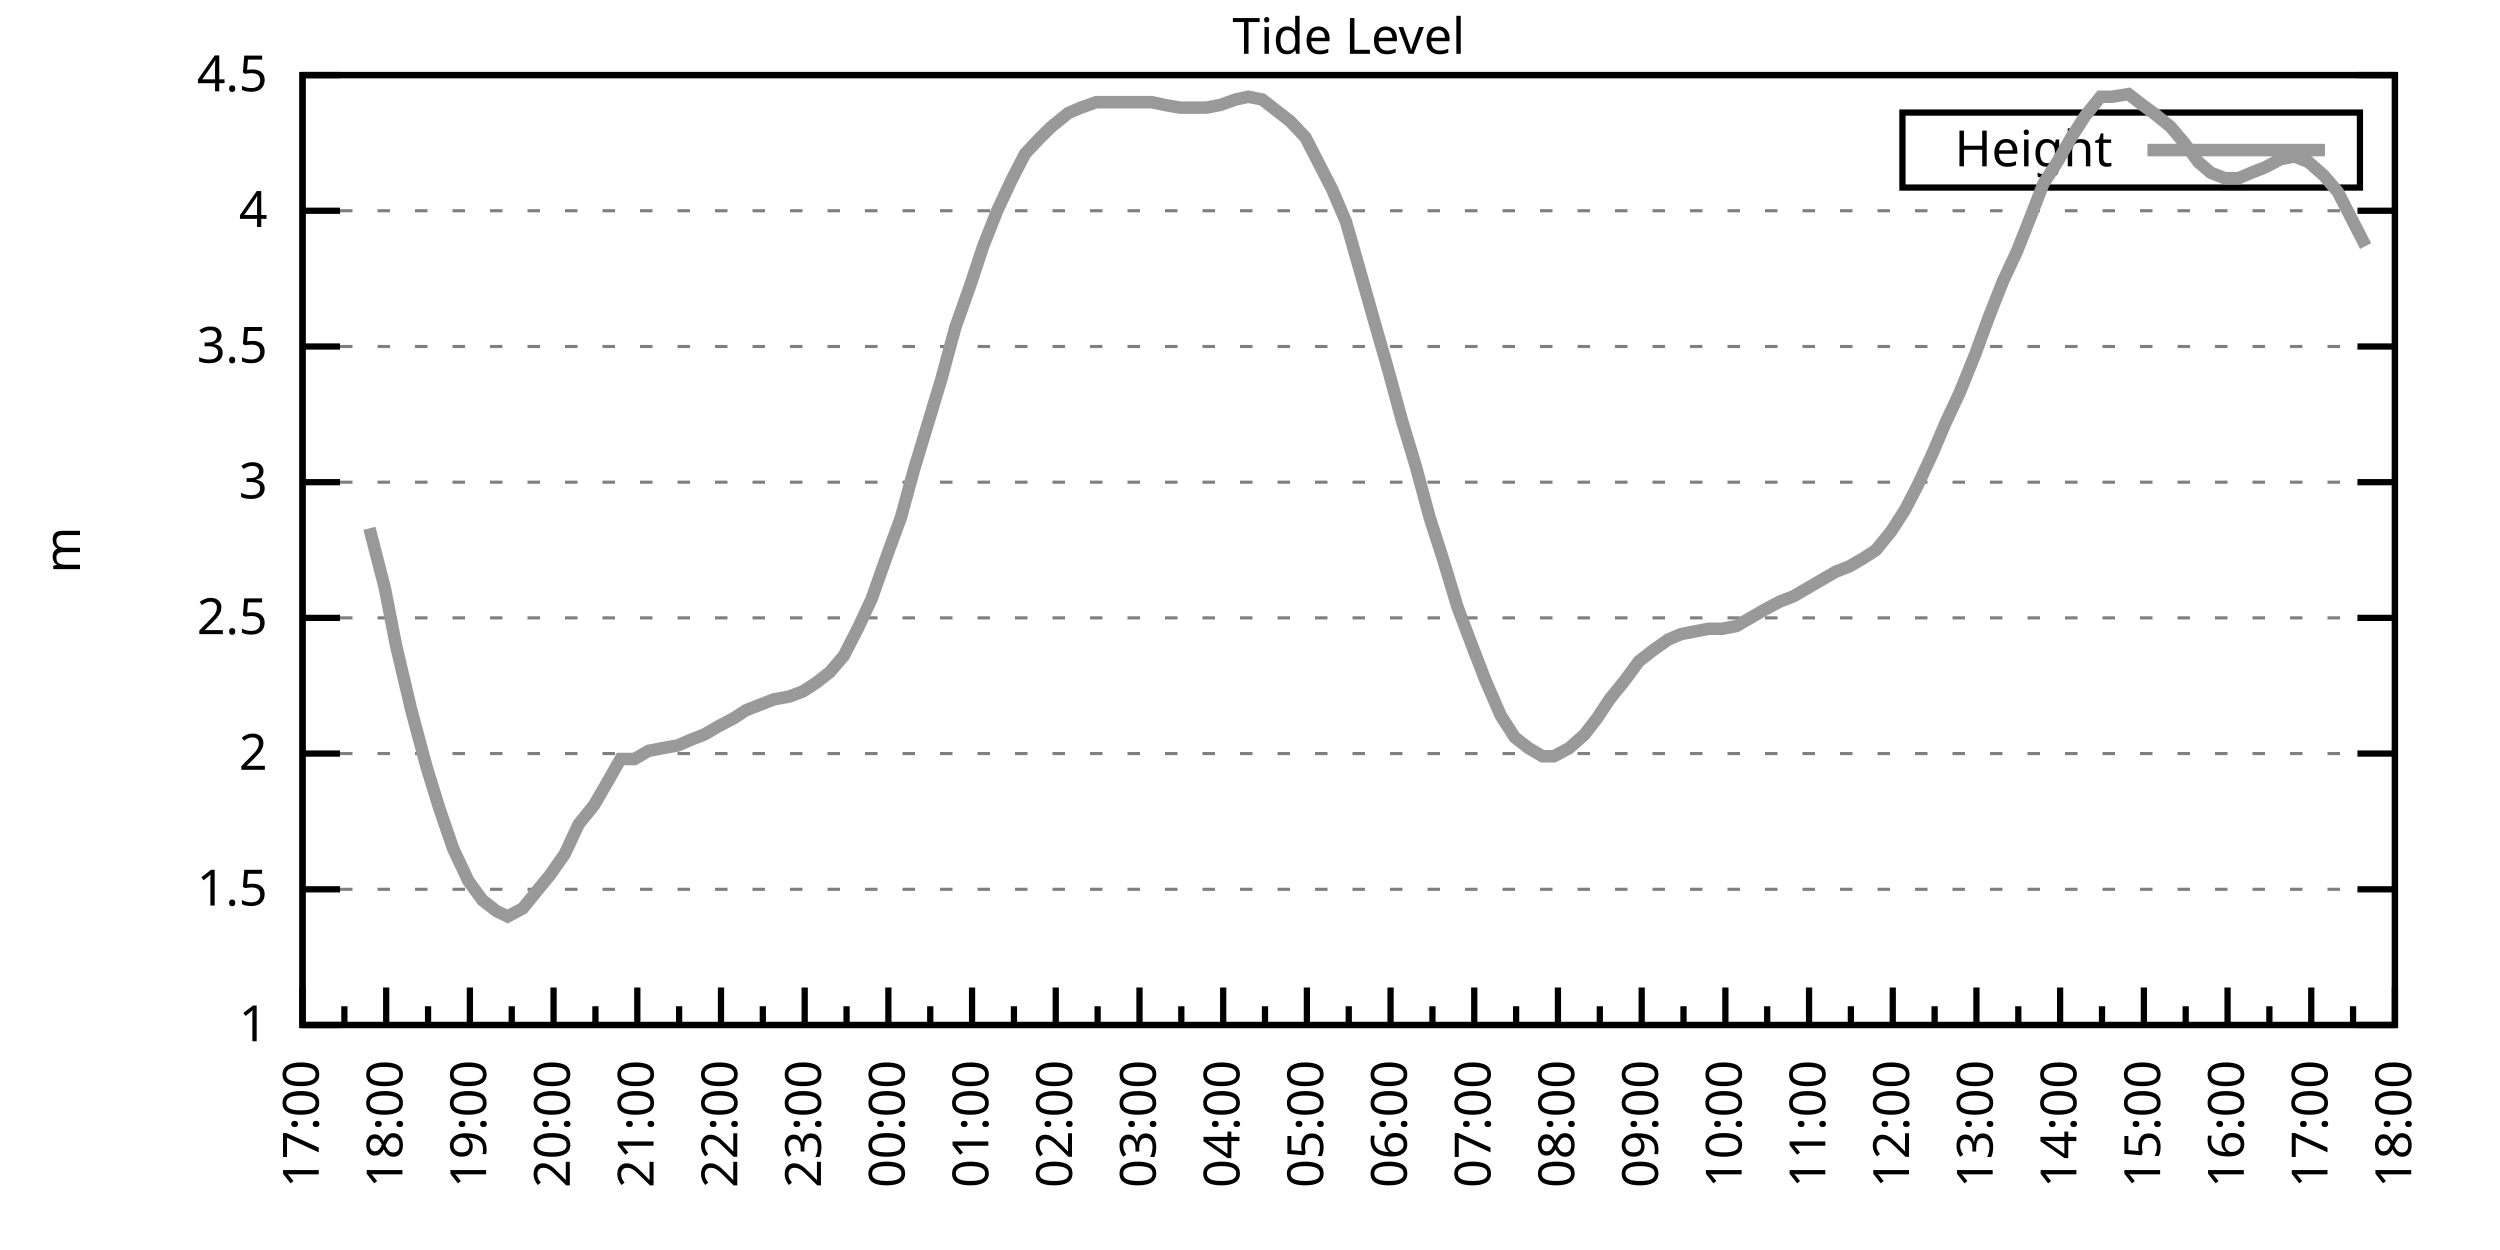
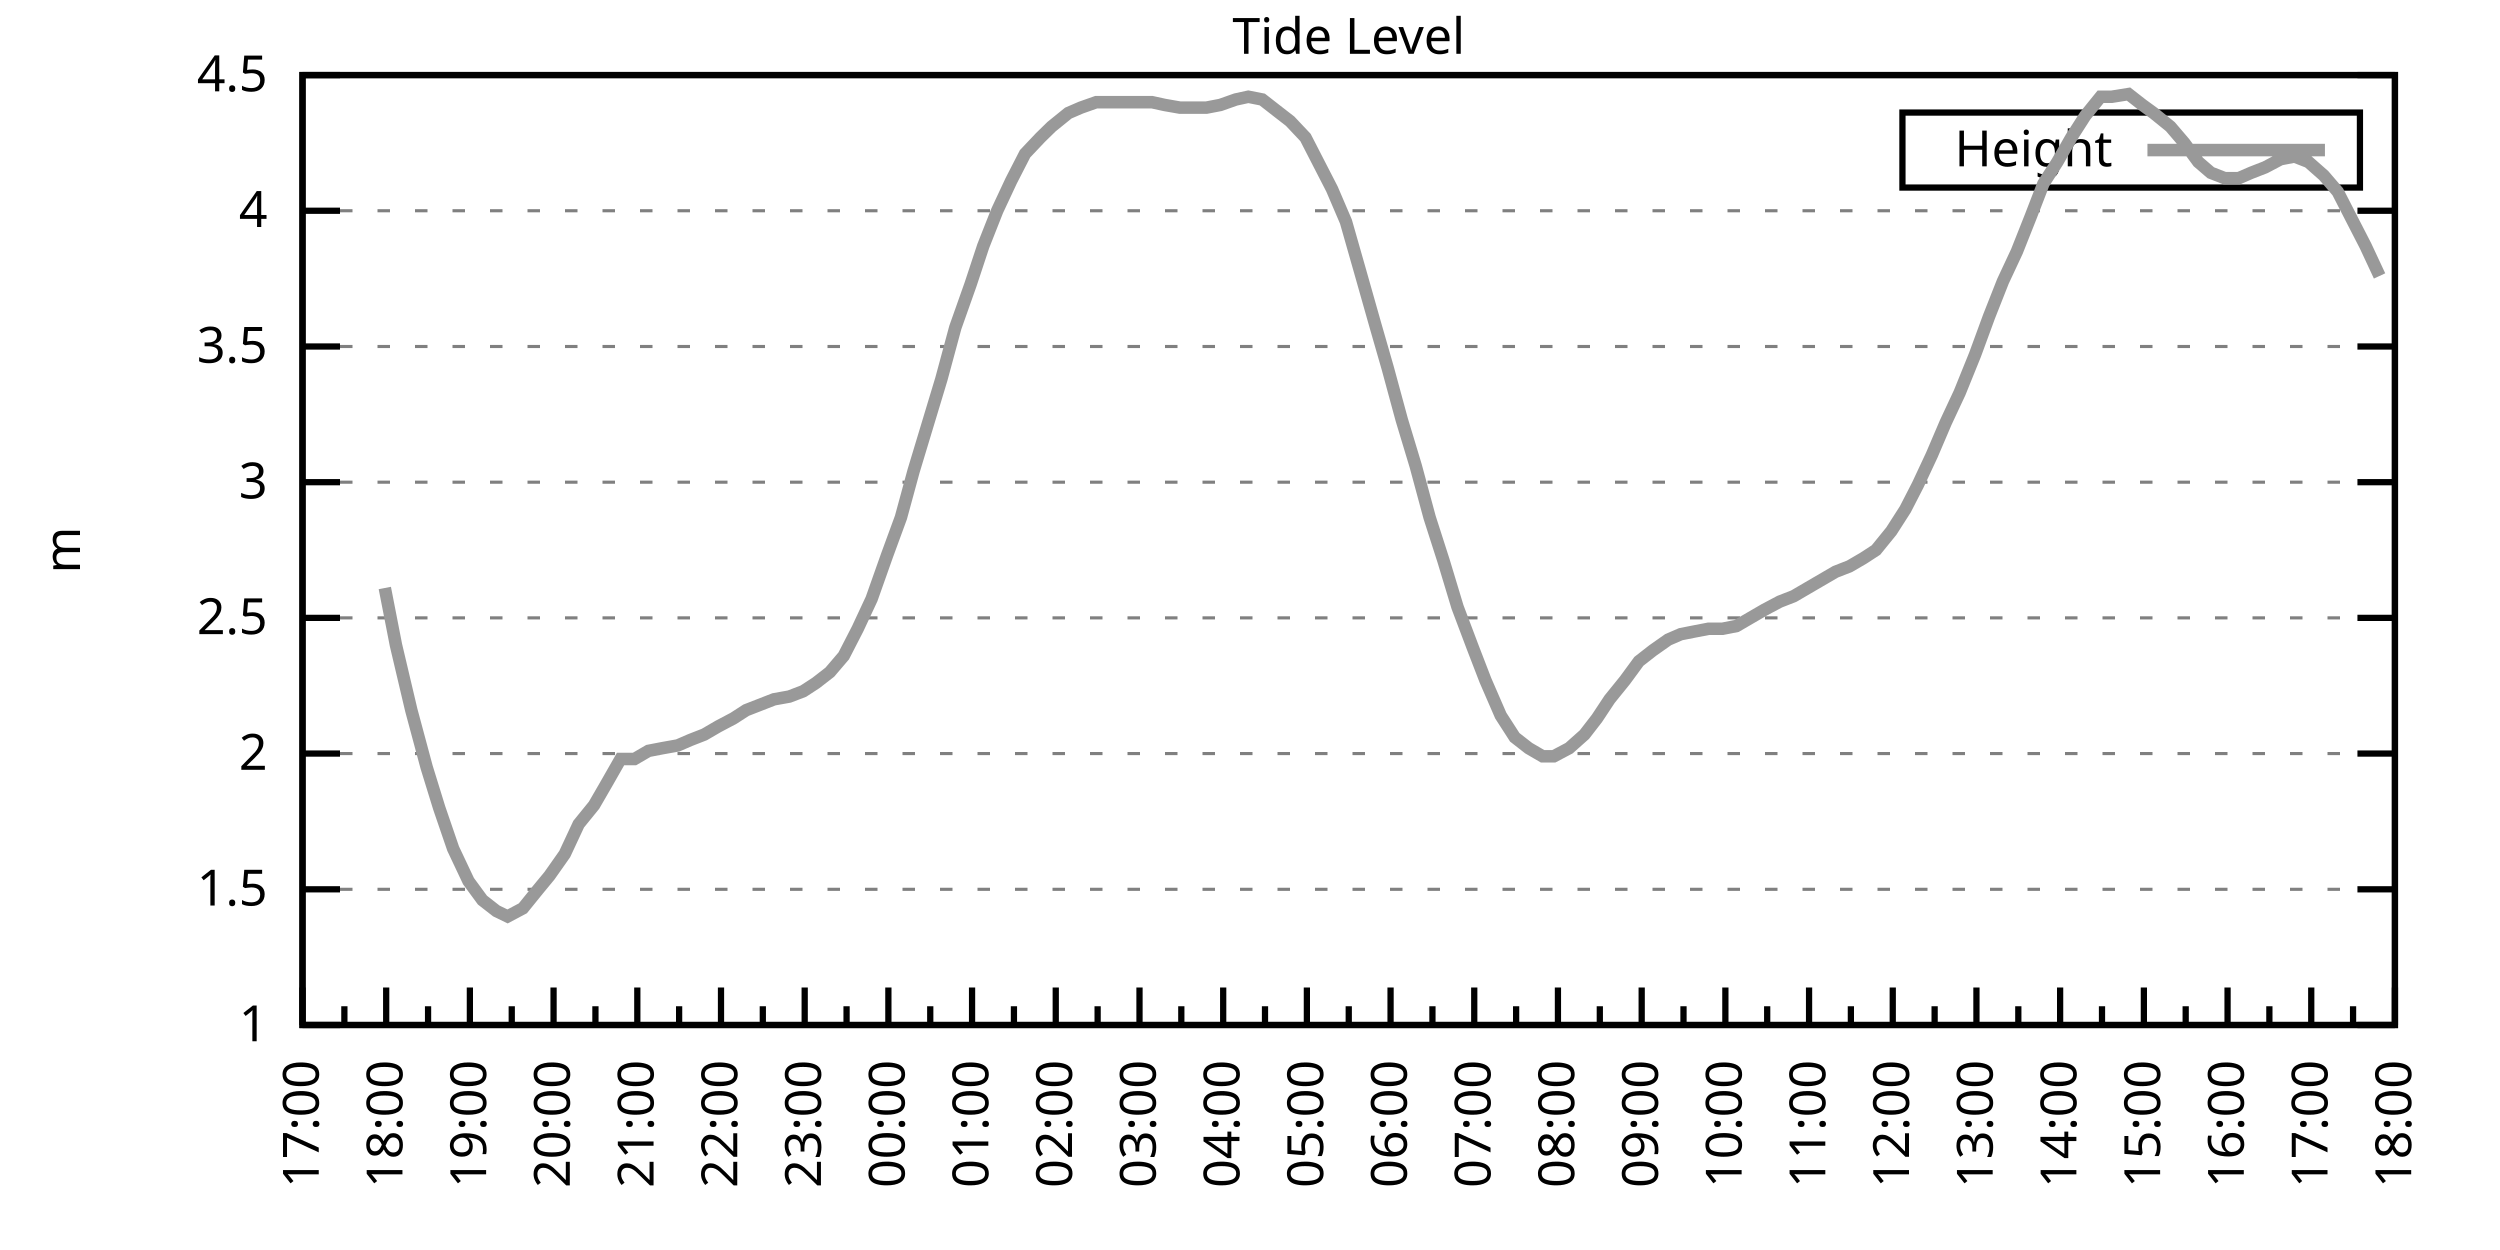
<svg xmlns="http://www.w3.org/2000/svg" xmlns:xlink="http://www.w3.org/1999/xlink" width="400" height="200" viewBox="0 0 400 200">
  <g id="gnuplot_canvas">
    <rect x="0" y="0" width="400" height="200" fill="none" />
    <defs>
      <circle id="gpDot" r="0.5" stroke-width="0.5" stroke="currentColor" />
      <path id="gpPt0" stroke-width="0.333" stroke="currentColor" d="M-1,0 h2 M0,-1 v2" />
      <path id="gpPt1" stroke-width="0.333" stroke="currentColor" d="M-1,-1 L1,1 M1,-1 L-1,1" />
      <path id="gpPt2" stroke-width="0.333" stroke="currentColor" d="M-1,0 L1,0 M0,-1 L0,1 M-1,-1 L1,1 M-1,1 L1,-1" />
      <rect id="gpPt3" stroke-width="0.333" stroke="currentColor" x="-1" y="-1" width="2" height="2" />
      <rect id="gpPt4" stroke-width="0.333" stroke="currentColor" fill="currentColor" x="-1" y="-1" width="2" height="2" />
      <circle id="gpPt5" stroke-width="0.333" stroke="currentColor" cx="0" cy="0" r="1" />
      <use xlink:href="#gpPt5" id="gpPt6" fill="currentColor" stroke="none" />
      <path id="gpPt7" stroke-width="0.333" stroke="currentColor" d="M0,-1.33 L-1.33,0.67 L1.33,0.67 z" />
      <use xlink:href="#gpPt7" id="gpPt8" fill="currentColor" stroke="none" />
      <use xlink:href="#gpPt7" id="gpPt9" stroke="currentColor" transform="rotate(180)" />
      <use xlink:href="#gpPt9" id="gpPt10" fill="currentColor" stroke="none" />
      <use xlink:href="#gpPt3" id="gpPt11" stroke="currentColor" transform="rotate(45)" />
      <use xlink:href="#gpPt11" id="gpPt12" fill="currentColor" stroke="none" />
      <path id="gpPt13" stroke-width="0.333" stroke="currentColor" d="M0,1.330 L1.265,0.411 L0.782,-1.067 L-0.782,-1.076 L-1.265,0.411 z" />
      <use xlink:href="#gpPt13" id="gpPt14" fill="currentColor" stroke="none" />
      <filter id="textbox" filterUnits="objectBoundingBox" x="0" y="0" height="1" width="1">
        <feFlood flood-color="white" flood-opacity="1" result="bgnd" />
        <feComposite in="SourceGraphic" in2="bgnd" operator="atop" />
      </filter>
      <filter id="greybox" filterUnits="objectBoundingBox" x="0" y="0" height="1" width="1">
        <feFlood flood-color="lightgrey" flood-opacity="1" result="grey" />
        <feComposite in="SourceGraphic" in2="grey" operator="atop" />
      </filter>
    </defs>
    <g fill="none" color="white" stroke="currentColor" stroke-width="1.00" stroke-linecap="butt" stroke-linejoin="miter">
</g>
    <g fill="none" color="black" stroke="currentColor" stroke-width="1.00" stroke-linecap="butt" stroke-linejoin="miter">
      <g stroke="none" shape-rendering="crispEdges">
        <polygon fill="rgb(255, 255, 255)" points="48.40,164.00 383.18,164.00 383.18,12.02 48.40,12.02 " />
      </g>
    </g>
    <g fill="none" color="black" stroke="currentColor" stroke-width="1.00" stroke-linecap="butt" stroke-linejoin="miter">
</g>
    <g fill="none" color="black" stroke="black" stroke-width="0.50" stroke-linecap="butt" stroke-linejoin="miter">
</g>
    <g fill="none" color="gray" stroke="currentColor" stroke-width="0.50" stroke-linecap="butt" stroke-linejoin="miter">
      <path stroke="gray" stroke-dasharray="2,4" class="gridline" d="M48.40,164.00 L383.19,164.00  " />
    </g>
    <g fill="none" color="gray" stroke="gray" stroke-width="1.00" stroke-linecap="butt" stroke-linejoin="miter">
</g>
    <g fill="none" color="black" stroke="currentColor" stroke-width="1.00" stroke-linecap="butt" stroke-linejoin="miter">
      <path stroke="black" d="M48.40,164.00 L54.40,164.00 M383.19,164.00 L377.19,164.00  " />
      <g transform="translate(42.80,166.60)" stroke="none" fill="black" font-family="Sans" font-size="8.00" text-anchor="end">
        <text>
          <tspan font-family="Sans"> 1</tspan>
        </text>
      </g>
    </g>
    <g fill="none" color="black" stroke="currentColor" stroke-width="1.00" stroke-linecap="butt" stroke-linejoin="miter">
</g>
    <g fill="none" color="black" stroke="black" stroke-width="0.50" stroke-linecap="butt" stroke-linejoin="miter">
</g>
    <g fill="none" color="gray" stroke="currentColor" stroke-width="0.50" stroke-linecap="butt" stroke-linejoin="miter">
      <path stroke="gray" stroke-dasharray="2,4" class="gridline" d="M48.40,142.29 L383.19,142.29  " />
    </g>
    <g fill="none" color="gray" stroke="gray" stroke-width="1.00" stroke-linecap="butt" stroke-linejoin="miter">
</g>
    <g fill="none" color="black" stroke="currentColor" stroke-width="1.00" stroke-linecap="butt" stroke-linejoin="miter">
      <path stroke="black" d="M48.40,142.29 L54.40,142.29 M383.19,142.29 L377.19,142.29  " />
      <g transform="translate(42.80,144.89)" stroke="none" fill="black" font-family="Sans" font-size="8.00" text-anchor="end">
        <text>
          <tspan font-family="Sans"> 1.5</tspan>
        </text>
      </g>
    </g>
    <g fill="none" color="black" stroke="currentColor" stroke-width="1.00" stroke-linecap="butt" stroke-linejoin="miter">
</g>
    <g fill="none" color="black" stroke="black" stroke-width="0.50" stroke-linecap="butt" stroke-linejoin="miter">
</g>
    <g fill="none" color="gray" stroke="currentColor" stroke-width="0.50" stroke-linecap="butt" stroke-linejoin="miter">
      <path stroke="gray" stroke-dasharray="2,4" class="gridline" d="M48.40,120.57 L383.19,120.57  " />
    </g>
    <g fill="none" color="gray" stroke="gray" stroke-width="1.00" stroke-linecap="butt" stroke-linejoin="miter">
</g>
    <g fill="none" color="black" stroke="currentColor" stroke-width="1.00" stroke-linecap="butt" stroke-linejoin="miter">
      <path stroke="black" d="M48.40,120.57 L54.40,120.57 M383.19,120.57 L377.19,120.57  " />
      <g transform="translate(42.80,123.17)" stroke="none" fill="black" font-family="Sans" font-size="8.00" text-anchor="end">
        <text>
          <tspan font-family="Sans"> 2</tspan>
        </text>
      </g>
    </g>
    <g fill="none" color="black" stroke="currentColor" stroke-width="1.00" stroke-linecap="butt" stroke-linejoin="miter">
</g>
    <g fill="none" color="black" stroke="black" stroke-width="0.50" stroke-linecap="butt" stroke-linejoin="miter">
</g>
    <g fill="none" color="gray" stroke="currentColor" stroke-width="0.50" stroke-linecap="butt" stroke-linejoin="miter">
      <path stroke="gray" stroke-dasharray="2,4" class="gridline" d="M48.40,98.86 L383.19,98.86  " />
    </g>
    <g fill="none" color="gray" stroke="gray" stroke-width="1.00" stroke-linecap="butt" stroke-linejoin="miter">
</g>
    <g fill="none" color="black" stroke="currentColor" stroke-width="1.00" stroke-linecap="butt" stroke-linejoin="miter">
      <path stroke="black" d="M48.40,98.86 L54.40,98.86 M383.19,98.86 L377.19,98.86  " />
      <g transform="translate(42.80,101.46)" stroke="none" fill="black" font-family="Sans" font-size="8.00" text-anchor="end">
        <text>
          <tspan font-family="Sans"> 2.5</tspan>
        </text>
      </g>
    </g>
    <g fill="none" color="black" stroke="currentColor" stroke-width="1.00" stroke-linecap="butt" stroke-linejoin="miter">
</g>
    <g fill="none" color="black" stroke="black" stroke-width="0.50" stroke-linecap="butt" stroke-linejoin="miter">
</g>
    <g fill="none" color="gray" stroke="currentColor" stroke-width="0.50" stroke-linecap="butt" stroke-linejoin="miter">
      <path stroke="gray" stroke-dasharray="2,4" class="gridline" d="M48.40,77.15 L383.19,77.15  " />
    </g>
    <g fill="none" color="gray" stroke="gray" stroke-width="1.00" stroke-linecap="butt" stroke-linejoin="miter">
</g>
    <g fill="none" color="black" stroke="currentColor" stroke-width="1.00" stroke-linecap="butt" stroke-linejoin="miter">
      <path stroke="black" d="M48.40,77.15 L54.40,77.15 M383.19,77.15 L377.19,77.15  " />
      <g transform="translate(42.80,79.75)" stroke="none" fill="black" font-family="Sans" font-size="8.00" text-anchor="end">
        <text>
          <tspan font-family="Sans"> 3</tspan>
        </text>
      </g>
    </g>
    <g fill="none" color="black" stroke="currentColor" stroke-width="1.00" stroke-linecap="butt" stroke-linejoin="miter">
</g>
    <g fill="none" color="black" stroke="black" stroke-width="0.50" stroke-linecap="butt" stroke-linejoin="miter">
</g>
    <g fill="none" color="gray" stroke="currentColor" stroke-width="0.50" stroke-linecap="butt" stroke-linejoin="miter">
      <path stroke="gray" stroke-dasharray="2,4" class="gridline" d="M48.40,55.44 L383.19,55.44  " />
    </g>
    <g fill="none" color="gray" stroke="gray" stroke-width="1.00" stroke-linecap="butt" stroke-linejoin="miter">
</g>
    <g fill="none" color="black" stroke="currentColor" stroke-width="1.00" stroke-linecap="butt" stroke-linejoin="miter">
      <path stroke="black" d="M48.40,55.44 L54.40,55.44 M383.19,55.44 L377.19,55.44  " />
      <g transform="translate(42.80,58.04)" stroke="none" fill="black" font-family="Sans" font-size="8.00" text-anchor="end">
        <text>
          <tspan font-family="Sans"> 3.5</tspan>
        </text>
      </g>
    </g>
    <g fill="none" color="black" stroke="currentColor" stroke-width="1.00" stroke-linecap="butt" stroke-linejoin="miter">
</g>
    <g fill="none" color="black" stroke="black" stroke-width="0.50" stroke-linecap="butt" stroke-linejoin="miter">
</g>
    <g fill="none" color="gray" stroke="currentColor" stroke-width="0.50" stroke-linecap="butt" stroke-linejoin="miter">
      <path stroke="gray" stroke-dasharray="2,4" class="gridline" d="M48.40,33.72 L383.19,33.72  " />
    </g>
    <g fill="none" color="gray" stroke="gray" stroke-width="1.00" stroke-linecap="butt" stroke-linejoin="miter">
</g>
    <g fill="none" color="black" stroke="currentColor" stroke-width="1.00" stroke-linecap="butt" stroke-linejoin="miter">
      <path stroke="black" d="M48.40,33.72 L54.40,33.72 M383.19,33.72 L377.19,33.72  " />
      <g transform="translate(42.80,36.32)" stroke="none" fill="black" font-family="Sans" font-size="8.00" text-anchor="end">
        <text>
          <tspan font-family="Sans"> 4</tspan>
        </text>
      </g>
    </g>
    <g fill="none" color="black" stroke="currentColor" stroke-width="1.00" stroke-linecap="butt" stroke-linejoin="miter">
</g>
    <g fill="none" color="black" stroke="black" stroke-width="0.50" stroke-linecap="butt" stroke-linejoin="miter">
</g>
    <g fill="none" color="gray" stroke="currentColor" stroke-width="0.50" stroke-linecap="butt" stroke-linejoin="miter">
      <path stroke="gray" stroke-dasharray="2,4" class="gridline" d="M48.40,12.01 L383.19,12.01  " />
    </g>
    <g fill="none" color="gray" stroke="gray" stroke-width="1.00" stroke-linecap="butt" stroke-linejoin="miter">
</g>
    <g fill="none" color="black" stroke="currentColor" stroke-width="1.00" stroke-linecap="butt" stroke-linejoin="miter">
      <path stroke="black" d="M48.40,12.01 L54.40,12.01 M383.19,12.01 L377.19,12.01  " />
      <g transform="translate(42.80,14.61)" stroke="none" fill="black" font-family="Sans" font-size="8.00" text-anchor="end">
        <text>
          <tspan font-family="Sans"> 4.5</tspan>
        </text>
      </g>
    </g>
    <g fill="none" color="black" stroke="currentColor" stroke-width="1.00" stroke-linecap="butt" stroke-linejoin="miter">
      <path stroke="black" d="M48.40,164.00 L48.40,158.00  " />
      <g transform="translate(51.00,169.60) rotate(270)" stroke="none" fill="black" font-family="Sans" font-size="8.00" text-anchor="end">
        <text>
          <tspan font-family="Sans">17:00</tspan>
        </text>
      </g>
    </g>
    <g fill="none" color="black" stroke="currentColor" stroke-width="1.00" stroke-linecap="butt" stroke-linejoin="miter">
      <path stroke="black" d="M55.10,164.00 L55.10,161.00 M61.79,164.00 L61.79,158.00  " />
      <g transform="translate(64.39,169.60) rotate(270)" stroke="none" fill="black" font-family="Sans" font-size="8.00" text-anchor="end">
        <text>
          <tspan font-family="Sans">18:00</tspan>
        </text>
      </g>
    </g>
    <g fill="none" color="black" stroke="currentColor" stroke-width="1.00" stroke-linecap="butt" stroke-linejoin="miter">
      <path stroke="black" d="M68.49,164.00 L68.49,161.00 M75.18,164.00 L75.18,158.00  " />
      <g transform="translate(77.78,169.60) rotate(270)" stroke="none" fill="black" font-family="Sans" font-size="8.00" text-anchor="end">
        <text>
          <tspan font-family="Sans">19:00</tspan>
        </text>
      </g>
    </g>
    <g fill="none" color="black" stroke="currentColor" stroke-width="1.00" stroke-linecap="butt" stroke-linejoin="miter">
      <path stroke="black" d="M81.88,164.00 L81.88,161.00 M88.57,164.00 L88.57,158.00  " />
      <g transform="translate(91.17,169.60) rotate(270)" stroke="none" fill="black" font-family="Sans" font-size="8.00" text-anchor="end">
        <text>
          <tspan font-family="Sans">20:00</tspan>
        </text>
      </g>
    </g>
    <g fill="none" color="black" stroke="currentColor" stroke-width="1.00" stroke-linecap="butt" stroke-linejoin="miter">
      <path stroke="black" d="M95.27,164.00 L95.27,161.00 M101.97,164.00 L101.97,158.00  " />
      <g transform="translate(104.57,169.60) rotate(270)" stroke="none" fill="black" font-family="Sans" font-size="8.00" text-anchor="end">
        <text>
          <tspan font-family="Sans">21:00</tspan>
        </text>
      </g>
    </g>
    <g fill="none" color="black" stroke="currentColor" stroke-width="1.00" stroke-linecap="butt" stroke-linejoin="miter">
      <path stroke="black" d="M108.66,164.00 L108.66,161.00 M115.36,164.00 L115.36,158.00  " />
      <g transform="translate(117.96,169.60) rotate(270)" stroke="none" fill="black" font-family="Sans" font-size="8.00" text-anchor="end">
        <text>
          <tspan font-family="Sans">22:00</tspan>
        </text>
      </g>
    </g>
    <g fill="none" color="black" stroke="currentColor" stroke-width="1.00" stroke-linecap="butt" stroke-linejoin="miter">
      <path stroke="black" d="M122.05,164.00 L122.05,161.00 M128.75,164.00 L128.75,158.00  " />
      <g transform="translate(131.35,169.60) rotate(270)" stroke="none" fill="black" font-family="Sans" font-size="8.00" text-anchor="end">
        <text>
          <tspan font-family="Sans">23:00</tspan>
        </text>
      </g>
    </g>
    <g fill="none" color="black" stroke="currentColor" stroke-width="1.00" stroke-linecap="butt" stroke-linejoin="miter">
      <path stroke="black" d="M135.45,164.00 L135.45,161.00 M142.14,164.00 L142.14,158.00  " />
      <g transform="translate(144.74,169.60) rotate(270)" stroke="none" fill="black" font-family="Sans" font-size="8.00" text-anchor="end">
        <text>
          <tspan font-family="Sans">00:00</tspan>
        </text>
      </g>
    </g>
    <g fill="none" color="black" stroke="currentColor" stroke-width="1.00" stroke-linecap="butt" stroke-linejoin="miter">
      <path stroke="black" d="M148.84,164.00 L148.84,161.00 M155.53,164.00 L155.53,158.00  " />
      <g transform="translate(158.13,169.60) rotate(270)" stroke="none" fill="black" font-family="Sans" font-size="8.00" text-anchor="end">
        <text>
          <tspan font-family="Sans">01:00</tspan>
        </text>
      </g>
    </g>
    <g fill="none" color="black" stroke="currentColor" stroke-width="1.00" stroke-linecap="butt" stroke-linejoin="miter">
      <path stroke="black" d="M162.23,164.00 L162.23,161.00 M168.92,164.00 L168.92,158.00  " />
      <g transform="translate(171.52,169.60) rotate(270)" stroke="none" fill="black" font-family="Sans" font-size="8.00" text-anchor="end">
        <text>
          <tspan font-family="Sans">02:00</tspan>
        </text>
      </g>
    </g>
    <g fill="none" color="black" stroke="currentColor" stroke-width="1.00" stroke-linecap="butt" stroke-linejoin="miter">
      <path stroke="black" d="M175.62,164.00 L175.62,161.00 M182.32,164.00 L182.32,158.00  " />
      <g transform="translate(184.92,169.60) rotate(270)" stroke="none" fill="black" font-family="Sans" font-size="8.00" text-anchor="end">
        <text>
          <tspan font-family="Sans">03:00</tspan>
        </text>
      </g>
    </g>
    <g fill="none" color="black" stroke="currentColor" stroke-width="1.00" stroke-linecap="butt" stroke-linejoin="miter">
      <path stroke="black" d="M189.01,164.00 L189.01,161.00 M195.71,164.00 L195.71,158.00  " />
      <g transform="translate(198.31,169.60) rotate(270)" stroke="none" fill="black" font-family="Sans" font-size="8.00" text-anchor="end">
        <text>
          <tspan font-family="Sans">04:00</tspan>
        </text>
      </g>
    </g>
    <g fill="none" color="black" stroke="currentColor" stroke-width="1.00" stroke-linecap="butt" stroke-linejoin="miter">
      <path stroke="black" d="M202.40,164.00 L202.40,161.00 M209.10,164.00 L209.10,158.00  " />
      <g transform="translate(211.70,169.60) rotate(270)" stroke="none" fill="black" font-family="Sans" font-size="8.00" text-anchor="end">
        <text>
          <tspan font-family="Sans">05:00</tspan>
        </text>
      </g>
    </g>
    <g fill="none" color="black" stroke="currentColor" stroke-width="1.00" stroke-linecap="butt" stroke-linejoin="miter">
      <path stroke="black" d="M215.80,164.00 L215.80,161.00 M222.49,164.00 L222.49,158.00  " />
      <g transform="translate(225.09,169.60) rotate(270)" stroke="none" fill="black" font-family="Sans" font-size="8.00" text-anchor="end">
        <text>
          <tspan font-family="Sans">06:00</tspan>
        </text>
      </g>
    </g>
    <g fill="none" color="black" stroke="currentColor" stroke-width="1.00" stroke-linecap="butt" stroke-linejoin="miter">
      <path stroke="black" d="M229.19,164.00 L229.19,161.00 M235.88,164.00 L235.88,158.00  " />
      <g transform="translate(238.48,169.60) rotate(270)" stroke="none" fill="black" font-family="Sans" font-size="8.00" text-anchor="end">
        <text>
          <tspan font-family="Sans">07:00</tspan>
        </text>
      </g>
    </g>
    <g fill="none" color="black" stroke="currentColor" stroke-width="1.00" stroke-linecap="butt" stroke-linejoin="miter">
      <path stroke="black" d="M242.58,164.00 L242.58,161.00 M249.27,164.00 L249.27,158.00  " />
      <g transform="translate(251.87,169.60) rotate(270)" stroke="none" fill="black" font-family="Sans" font-size="8.00" text-anchor="end">
        <text>
          <tspan font-family="Sans">08:00</tspan>
        </text>
      </g>
    </g>
    <g fill="none" color="black" stroke="currentColor" stroke-width="1.00" stroke-linecap="butt" stroke-linejoin="miter">
      <path stroke="black" d="M255.97,164.00 L255.97,161.00 M262.67,164.00 L262.67,158.00  " />
      <g transform="translate(265.27,169.60) rotate(270)" stroke="none" fill="black" font-family="Sans" font-size="8.00" text-anchor="end">
        <text>
          <tspan font-family="Sans">09:00</tspan>
        </text>
      </g>
    </g>
    <g fill="none" color="black" stroke="currentColor" stroke-width="1.00" stroke-linecap="butt" stroke-linejoin="miter">
      <path stroke="black" d="M269.36,164.00 L269.36,161.00 M276.06,164.00 L276.06,158.00  " />
      <g transform="translate(278.66,169.60) rotate(270)" stroke="none" fill="black" font-family="Sans" font-size="8.00" text-anchor="end">
        <text>
          <tspan font-family="Sans">10:00</tspan>
        </text>
      </g>
    </g>
    <g fill="none" color="black" stroke="currentColor" stroke-width="1.00" stroke-linecap="butt" stroke-linejoin="miter">
      <path stroke="black" d="M282.75,164.00 L282.75,161.00 M289.45,164.00 L289.45,158.00  " />
      <g transform="translate(292.05,169.60) rotate(270)" stroke="none" fill="black" font-family="Sans" font-size="8.00" text-anchor="end">
        <text>
          <tspan font-family="Sans">11:00</tspan>
        </text>
      </g>
    </g>
    <g fill="none" color="black" stroke="currentColor" stroke-width="1.00" stroke-linecap="butt" stroke-linejoin="miter">
      <path stroke="black" d="M296.14,164.00 L296.14,161.00 M302.84,164.00 L302.84,158.00  " />
      <g transform="translate(305.44,169.60) rotate(270)" stroke="none" fill="black" font-family="Sans" font-size="8.00" text-anchor="end">
        <text>
          <tspan font-family="Sans">12:00</tspan>
        </text>
      </g>
    </g>
    <g fill="none" color="black" stroke="currentColor" stroke-width="1.00" stroke-linecap="butt" stroke-linejoin="miter">
      <path stroke="black" d="M309.54,164.00 L309.54,161.00 M316.23,164.00 L316.23,158.00  " />
      <g transform="translate(318.83,169.60) rotate(270)" stroke="none" fill="black" font-family="Sans" font-size="8.00" text-anchor="end">
        <text>
          <tspan font-family="Sans">13:00</tspan>
        </text>
      </g>
    </g>
    <g fill="none" color="black" stroke="currentColor" stroke-width="1.00" stroke-linecap="butt" stroke-linejoin="miter">
      <path stroke="black" d="M322.93,164.00 L322.93,161.00 M329.62,164.00 L329.62,158.00  " />
      <g transform="translate(332.22,169.60) rotate(270)" stroke="none" fill="black" font-family="Sans" font-size="8.00" text-anchor="end">
        <text>
          <tspan font-family="Sans">14:00</tspan>
        </text>
      </g>
    </g>
    <g fill="none" color="black" stroke="currentColor" stroke-width="1.00" stroke-linecap="butt" stroke-linejoin="miter">
      <path stroke="black" d="M336.32,164.00 L336.32,161.00 M343.02,164.00 L343.02,158.00  " />
      <g transform="translate(345.62,169.60) rotate(270)" stroke="none" fill="black" font-family="Sans" font-size="8.00" text-anchor="end">
        <text>
          <tspan font-family="Sans">15:00</tspan>
        </text>
      </g>
    </g>
    <g fill="none" color="black" stroke="currentColor" stroke-width="1.00" stroke-linecap="butt" stroke-linejoin="miter">
      <path stroke="black" d="M349.71,164.00 L349.71,161.00 M356.41,164.00 L356.41,158.00  " />
      <g transform="translate(359.01,169.60) rotate(270)" stroke="none" fill="black" font-family="Sans" font-size="8.00" text-anchor="end">
        <text>
          <tspan font-family="Sans">16:00</tspan>
        </text>
      </g>
    </g>
    <g fill="none" color="black" stroke="currentColor" stroke-width="1.00" stroke-linecap="butt" stroke-linejoin="miter">
      <path stroke="black" d="M363.10,164.00 L363.10,161.00 M369.80,164.00 L369.80,158.00  " />
      <g transform="translate(372.40,169.60) rotate(270)" stroke="none" fill="black" font-family="Sans" font-size="8.00" text-anchor="end">
        <text>
          <tspan font-family="Sans">17:00</tspan>
        </text>
      </g>
    </g>
    <g fill="none" color="black" stroke="currentColor" stroke-width="1.00" stroke-linecap="butt" stroke-linejoin="miter">
      <path stroke="black" d="M376.49,164.00 L376.49,161.00 M383.19,164.00 L383.19,158.00  " />
      <g transform="translate(385.79,169.60) rotate(270)" stroke="none" fill="black" font-family="Sans" font-size="8.00" text-anchor="end">
        <text>
          <tspan font-family="Sans">18:00</tspan>
        </text>
      </g>
    </g>
    <g fill="none" color="black" stroke="currentColor" stroke-width="1.00" stroke-linecap="butt" stroke-linejoin="miter">
</g>
    <g fill="none" color="black" stroke="currentColor" stroke-width="1.00" stroke-linecap="butt" stroke-linejoin="miter">
      <path stroke="black" d="M48.40,12.01 L48.40,164.00 L383.19,164.00 L383.19,12.01 L48.40,12.01 Z  " />
    </g>
    <g fill="none" color="black" stroke="currentColor" stroke-width="1.00" stroke-linecap="butt" stroke-linejoin="miter">
      <g transform="translate(12.80,88.01) rotate(270)" stroke="none" fill="black" font-family="Sans" font-size="8.00" text-anchor="middle">
        <text>
          <tspan font-family="Sans">m</tspan>
        </text>
      </g>
    </g>
    <g fill="none" color="black" stroke="currentColor" stroke-width="1.00" stroke-linecap="butt" stroke-linejoin="miter">
</g>
    <g fill="none" color="black" stroke="currentColor" stroke-width="1.00" stroke-linecap="butt" stroke-linejoin="miter">
      <path stroke="black" d="M304.39,30.01 L304.39,18.01 L377.59,18.01 L377.59,30.01 L304.39,30.01 Z  " />
    </g>
    <g id="Tide_level_plot_1">
      <g fill="none" color="white" stroke="black" stroke-width="2.00" stroke-linecap="butt" stroke-linejoin="miter">
</g>
      <g fill="none" color="black" stroke="currentColor" stroke-width="2.00" stroke-linecap="butt" stroke-linejoin="miter">
        <g transform="translate(337.99,26.61)" stroke="none" fill="black" font-family="Sans" font-size="8.00" text-anchor="end">
          <text>
            <tspan font-family="Sans">Height</tspan>
          </text>
        </g>
      </g>
      <g fill="none" color="black" stroke="currentColor" stroke-width="2.00" stroke-linecap="butt" stroke-linejoin="miter">
-         <path stroke="rgb(153, 153, 153)" d="M343.59,24.01 L371.99,24.01 M59.11,84.53 L61.57,94.08 L63.35,103.20 L65.81,113.63 L68.26,122.75 L70.27,129.26   L72.50,135.77 L74.96,140.98 L77.19,144.02 L79.42,145.76 L81.21,146.63 L83.66,145.33 L86.12,142.29 L87.91,140.12   L90.36,136.64 L92.59,131.86 L95.05,128.83 L97.06,125.35 L99.29,121.44 L101.52,121.44 L103.75,120.14 L105.98,119.71   L108.44,119.27 L110.45,118.40 L112.68,117.53 L114.91,116.23 L117.37,114.93 L119.38,113.63 L121.61,112.76 L123.84,111.89   L126.29,111.45 L128.53,110.59 L130.54,109.28 L132.77,107.55 L135.00,104.94 L137.23,100.60 L139.46,95.82 L141.92,88.87   L144.15,82.79 L146.16,75.41 L148.39,68.03 L150.62,60.65 L152.85,52.40 L155.31,45.45 L157.32,39.37 L159.55,33.72   L161.78,28.95 L164.01,24.60 L166.47,22.00 L168.25,20.26 L170.93,18.09 L172.94,17.22 L175.40,16.35 L177.63,16.35   L179.86,16.35 L181.87,16.35 L184.32,16.35 L186.33,16.79 L188.79,17.22 L190.80,17.22 L193.03,17.22 L195.26,16.79   L197.72,15.92 L199.73,15.48 L201.96,15.92 L204.19,17.66 L206.42,19.39 L208.88,22.00 L211.11,26.34 L213.12,30.25   L215.35,35.46 L217.58,43.28 L220.04,51.96 L222.04,58.91 L224.28,67.16 L226.51,74.54 L228.74,82.79 L230.97,89.74   L233.20,97.12 L235.66,103.64 L237.67,108.85 L240.12,114.49 L242.36,117.97 L244.59,119.71 L246.82,121.01 L248.60,121.01   L251.06,119.71 L253.51,117.53 L255.52,114.93 L257.53,111.89 L259.99,108.85 L262.22,105.81 L264.45,104.07 L266.91,102.34   L268.92,101.47 L271.15,101.03 L273.38,100.60 L275.61,100.60 L277.84,100.16 L280.07,98.86 L282.31,97.56 L284.76,96.26   L286.99,95.39 L289.23,94.08 L291.46,92.78 L293.69,91.48 L295.92,90.61 L298.15,89.31 L300.16,88.00 L302.62,84.97   L304.85,81.49 L306.86,77.58 L309.09,72.81 L311.32,67.59 L313.55,62.82 L316.01,56.74 L318.24,50.66 L320.47,45.01   L322.70,40.24 L324.94,34.59 L326.95,29.38 L329.18,25.91 L331.41,22.00 L333.64,18.52 L336.10,15.48 L337.88,15.48   L340.56,15.05 L342.79,16.79 L344.58,18.09 L347.26,20.26 L349.49,22.87 L351.72,25.91 L353.73,27.64 L355.96,28.51   L358.19,28.51 L360.20,27.64 L362.43,26.77 L364.89,25.47 L367.12,25.04 L369.35,25.91 L371.81,28.08 L374.04,30.68   L376.27,35.03 L378.50,39.37  " />
+         <path stroke="rgb(153, 153, 153)" d="M343.59,24.01 L371.99,24.01 M61.57,94.08 L63.35,103.20 L65.81,113.63 L68.26,122.75 L70.27,129.26 L72.50,135.77   L74.96,140.98 L77.19,144.02 L79.42,145.76 L81.21,146.63 L83.66,145.33 L86.12,142.29 L87.91,140.12 L90.36,136.64   L92.59,131.86 L95.05,128.83 L97.06,125.35 L99.29,121.44 L101.52,121.44 L103.75,120.14 L105.98,119.71 L108.44,119.27   L110.45,118.40 L112.68,117.53 L114.91,116.23 L117.37,114.93 L119.38,113.63 L121.61,112.76 L123.84,111.89 L126.29,111.45   L128.53,110.59 L130.54,109.28 L132.77,107.55 L135.00,104.94 L137.23,100.60 L139.46,95.82 L141.92,88.87 L144.15,82.79   L146.16,75.41 L148.39,68.03 L150.62,60.65 L152.85,52.40 L155.31,45.45 L157.32,39.37 L159.55,33.72 L161.78,28.95   L164.01,24.60 L166.47,22.00 L168.25,20.26 L170.93,18.09 L172.94,17.22 L175.40,16.35 L177.63,16.35 L179.86,16.35   L181.87,16.35 L184.32,16.35 L186.33,16.79 L188.79,17.22 L190.80,17.22 L193.03,17.22 L195.26,16.79 L197.72,15.92   L199.73,15.48 L201.96,15.92 L204.19,17.66 L206.42,19.39 L208.88,22.00 L211.11,26.34 L213.12,30.25 L215.35,35.46   L217.58,43.28 L220.04,51.96 L222.04,58.91 L224.28,67.16 L226.51,74.54 L228.74,82.79 L230.97,89.74 L233.20,97.12   L235.66,103.64 L237.67,108.85 L240.12,114.49 L242.36,117.97 L244.59,119.71 L246.82,121.01 L248.60,121.01 L251.06,119.71   L253.51,117.53 L255.52,114.93 L257.53,111.89 L259.99,108.85 L262.22,105.81 L264.45,104.07 L266.91,102.34 L268.92,101.47   L271.15,101.03 L273.38,100.60 L275.61,100.60 L277.84,100.16 L280.07,98.86 L282.31,97.56 L284.76,96.26 L286.99,95.39   L289.23,94.08 L291.46,92.78 L293.69,91.48 L295.92,90.61 L298.15,89.31 L300.16,88.00 L302.62,84.97 L304.85,81.49   L306.86,77.58 L309.09,72.81 L311.32,67.59 L313.55,62.82 L316.01,56.74 L318.24,50.66 L320.47,45.01 L322.70,40.24   L324.94,34.59 L326.95,29.38 L329.18,25.91 L331.41,22.00 L333.64,18.52 L336.10,15.48 L337.88,15.48 L340.56,15.05   L342.79,16.79 L344.58,18.09 L347.26,20.26 L349.49,22.87 L351.72,25.91 L353.73,27.64 L355.96,28.51 L358.19,28.51   L360.20,27.64 L362.43,26.77 L364.89,25.47 L367.12,25.04 L369.35,25.91 L371.81,28.08 L374.04,30.68 L376.27,35.03   L378.50,39.37 L380.73,44.15  " />
      </g>
    </g>
    <g fill="none" color="black" stroke="currentColor" stroke-width="2.00" stroke-linecap="butt" stroke-linejoin="miter">
</g>
    <g fill="none" color="black" stroke="black" stroke-width="1.00" stroke-linecap="butt" stroke-linejoin="miter">
</g>
    <g fill="none" color="black" stroke="currentColor" stroke-width="1.00" stroke-linecap="butt" stroke-linejoin="miter">
      <path stroke="black" d="M48.40,12.01 L48.40,164.00 L383.19,164.00 L383.19,12.01 L48.40,12.01 Z  " />
    </g>
    <g fill="none" color="black" stroke="currentColor" stroke-width="1.00" stroke-linecap="butt" stroke-linejoin="miter">
      <g transform="translate(215.79,8.61)" stroke="none" fill="black" font-family="Sans" font-size="8.00" text-anchor="middle">
        <text>
          <tspan font-family="Sans">Tide Level</tspan>
        </text>
      </g>
    </g>
    <g fill="none" color="black" stroke="currentColor" stroke-width="1.00" stroke-linecap="butt" stroke-linejoin="miter">
</g>
  </g>
</svg>
